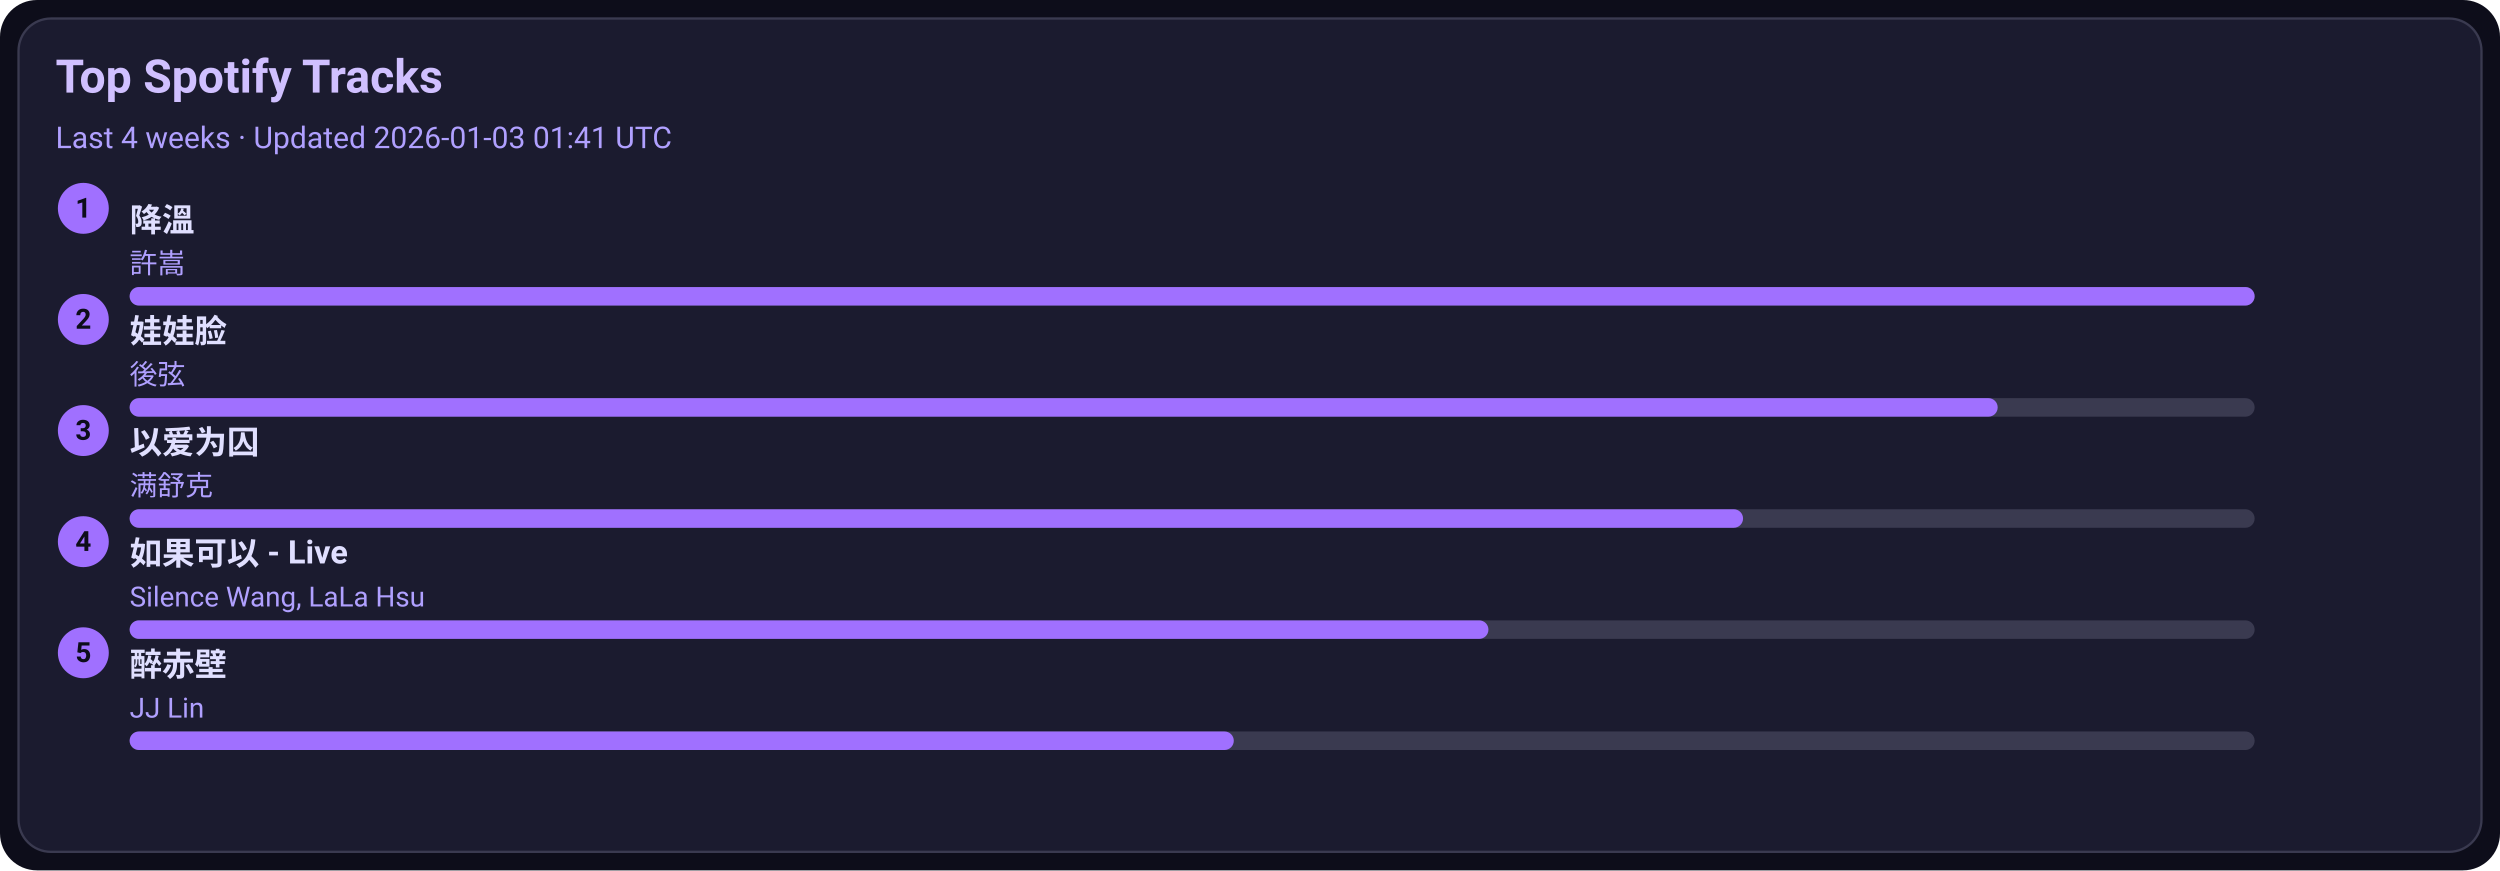
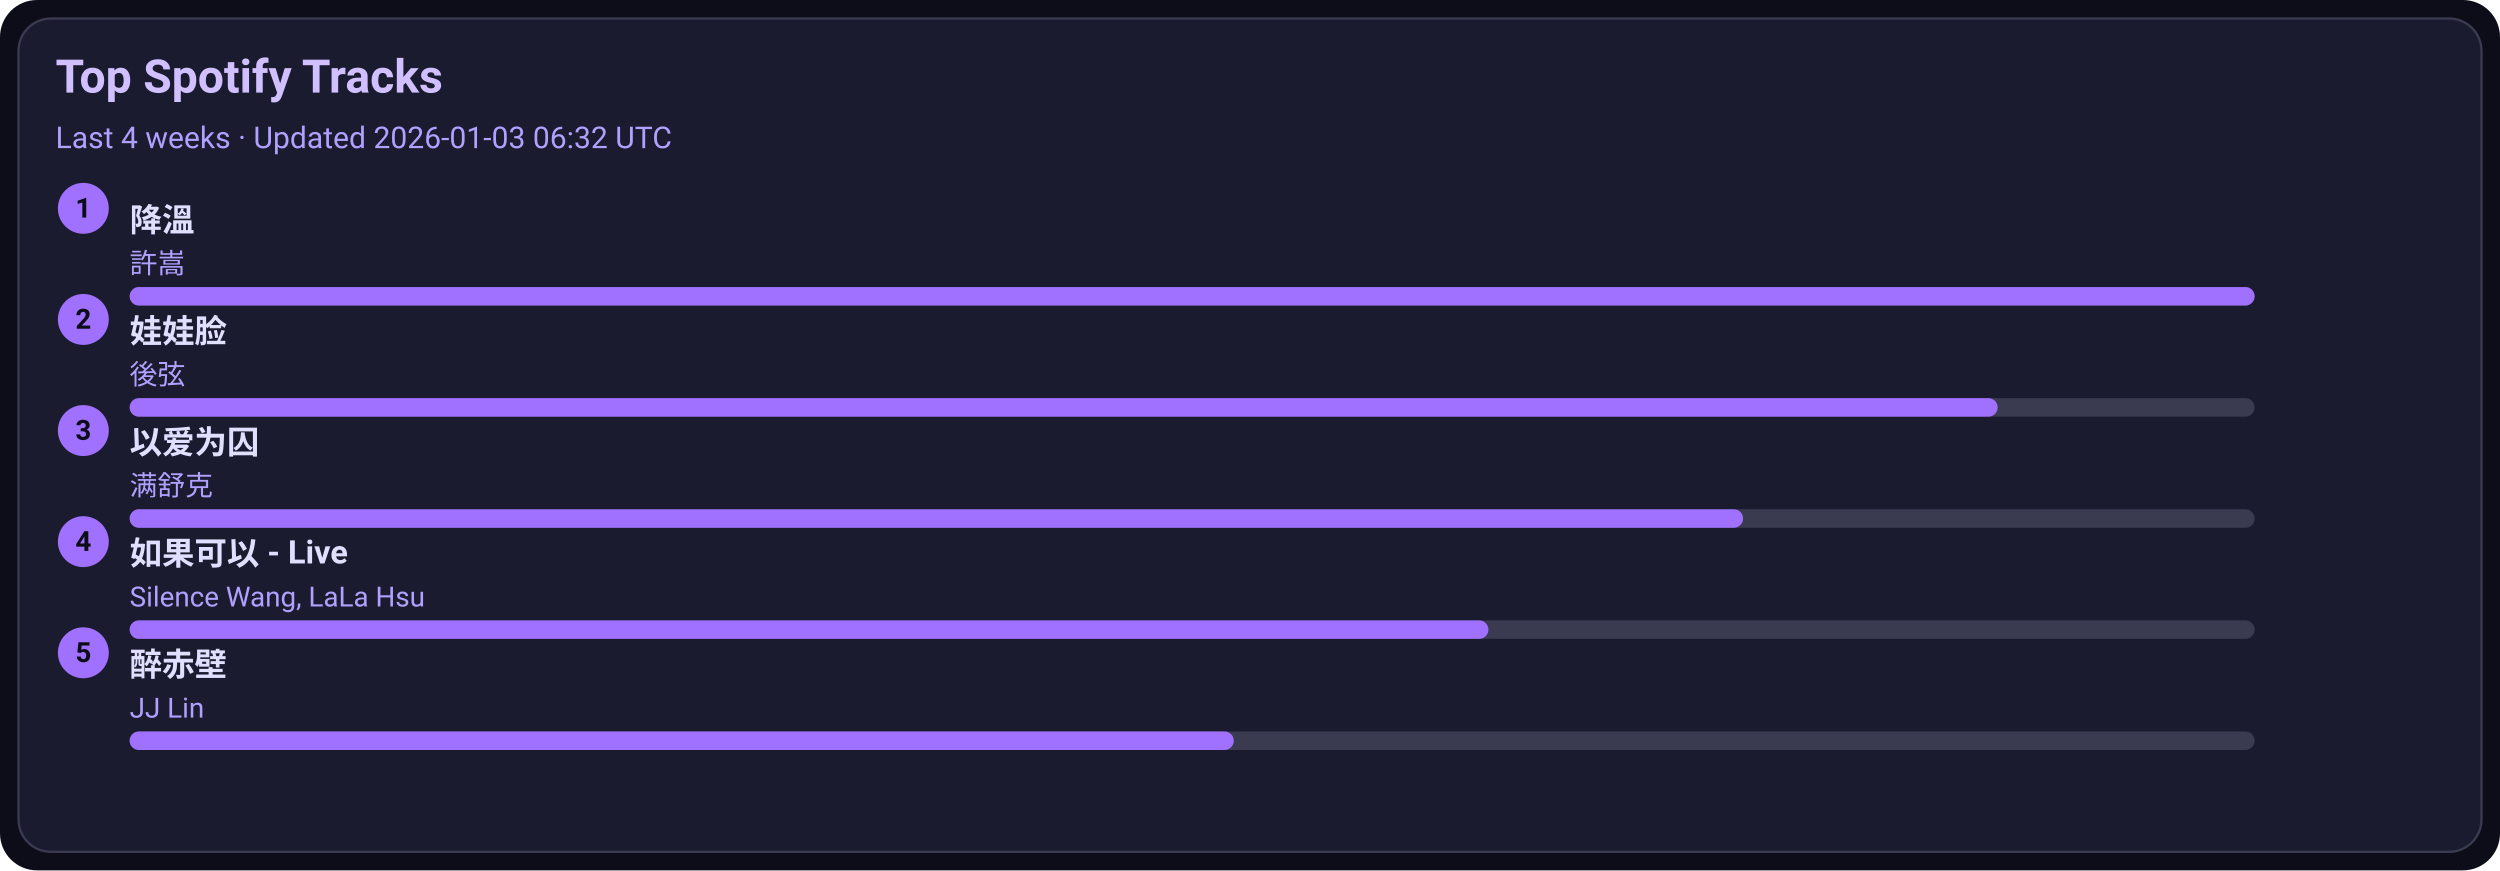
<svg xmlns="http://www.w3.org/2000/svg" width="1080" height="376" viewBox="0 0 1080 376">
  <style>text{font-family:-apple-system,BlinkMacSystemFont,Segoe UI,Roboto,Ubuntu,Helvetica Neue,Arial,Noto Sans,sans-serif}</style>
  <rect width="1080" height="376" rx="16" fill="#0d0d1a" />
  <rect x="8" y="8" width="1064" height="360" rx="14" fill="#1b1b2f" stroke="#3a3a50" />
  <text x="24" y="40" font-size="20" fill="#d0c0ff" font-weight="600">Top Spotify Tracks</text>
-   <text x="24" y="64" font-size="13" fill="#b0a0ff">Last 4 weeks · Updated 2026-01-03 01:41 UTC</text>
+   <text x="24" y="64" font-size="13" fill="#b0a0ff">Last 4 weeks · Updated 2026-01-03 06:32 UTC</text>
  <circle cx="36" cy="90" r="11" fill="#a070ff" />
  <text x="36" y="94" text-anchor="middle" font-size="12" fill="#0d0d1a" font-weight="700">1</text>
  <a href="https://open.spotify.com/track/2q9uhrOfyOnBa3oWR1PfYT" target="_blank" rel="noopener noreferrer">
    <text x="56" y="100" font-size="14" fill="#e0dfff" font-weight="600">降溫</text>
  </a>
  <text x="56" y="118" font-size="12" fill="#b0a0ff">許嵩</text>
  <rect x="56" y="124" width="918" height="8" rx="4" fill="#3a3a50" />
  <rect x="56" y="124" width="918" height="8" rx="4" fill="#a070ff" />
  <circle cx="36" cy="138" r="11" fill="#a070ff" />
  <text x="36" y="142" text-anchor="middle" font-size="12" fill="#0d0d1a" font-weight="700">2</text>
  <a href="https://open.spotify.com/track/08ouEICweFmqfgPJnRIQkE" target="_blank" rel="noopener noreferrer">
    <text x="56" y="148" font-size="14" fill="#e0dfff" font-weight="600">娃娃脸</text>
  </a>
  <text x="56" y="166" font-size="12" fill="#b0a0ff">後弦</text>
  <rect x="56" y="172" width="918" height="8" rx="4" fill="#3a3a50" />
  <rect x="56" y="172" width="807" height="8" rx="4" fill="#a070ff" />
  <circle cx="36" cy="186" r="11" fill="#a070ff" />
  <text x="36" y="190" text-anchor="middle" font-size="12" fill="#0d0d1a" font-weight="700">3</text>
  <a href="https://open.spotify.com/track/0RW2LEfGQK5BaIho6sSLqf" target="_blank" rel="noopener noreferrer">
    <text x="56" y="196" font-size="14" fill="#e0dfff" font-weight="600">以爱为囚</text>
  </a>
  <text x="56" y="214" font-size="12" fill="#b0a0ff">满舒克</text>
  <rect x="56" y="220" width="918" height="8" rx="4" fill="#3a3a50" />
  <rect x="56" y="220" width="697" height="8" rx="4" fill="#a070ff" />
  <circle cx="36" cy="234" r="11" fill="#a070ff" />
  <text x="36" y="238" text-anchor="middle" font-size="12" fill="#0d0d1a" font-weight="700">4</text>
  <a href="https://open.spotify.com/track/6IF65dJzfmPcX7jwDegwoo" target="_blank" rel="noopener noreferrer">
    <text x="56" y="244" font-size="14" fill="#e0dfff" font-weight="600">如果可以 - Live</text>
  </a>
  <text x="56" y="262" font-size="12" fill="#b0a0ff">Silence Wang, LaLa Hsu</text>
  <rect x="56" y="268" width="918" height="8" rx="4" fill="#3a3a50" />
  <rect x="56" y="268" width="587" height="8" rx="4" fill="#a070ff" />
  <circle cx="36" cy="282" r="11" fill="#a070ff" />
  <text x="36" y="286" text-anchor="middle" font-size="12" fill="#0d0d1a" font-weight="700">5</text>
  <a href="https://open.spotify.com/track/69lAYqbyHL1A0gctdLd9WV" target="_blank" rel="noopener noreferrer">
    <text x="56" y="292" font-size="14" fill="#e0dfff" font-weight="600">醉赤壁</text>
  </a>
  <text x="56" y="310" font-size="12" fill="#b0a0ff">JJ Lin</text>
  <rect x="56" y="316" width="918" height="8" rx="4" fill="#3a3a50" />
  <rect x="56" y="316" width="477" height="8" rx="4" fill="#a070ff" />
</svg>
